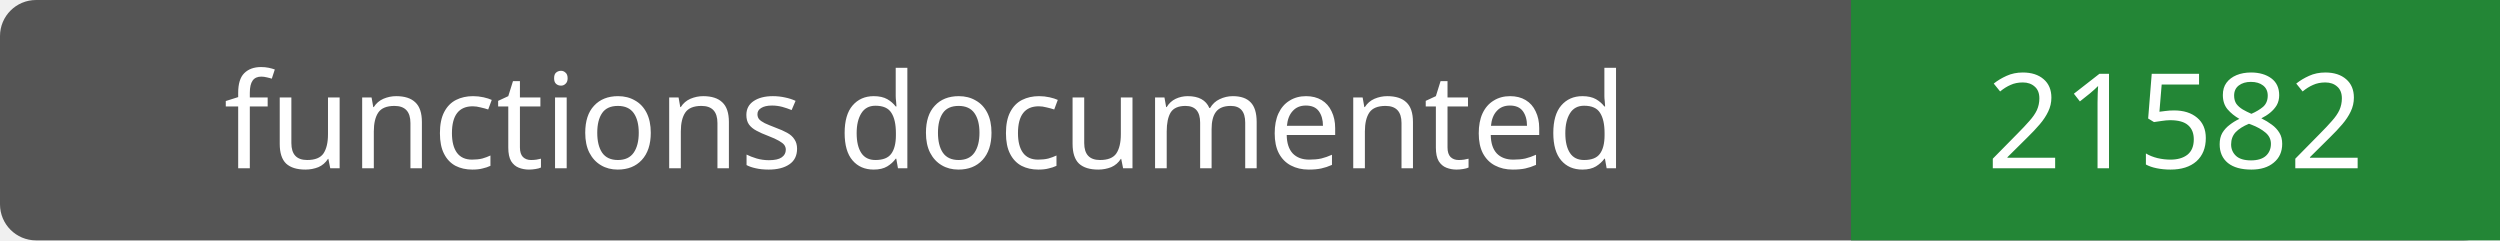
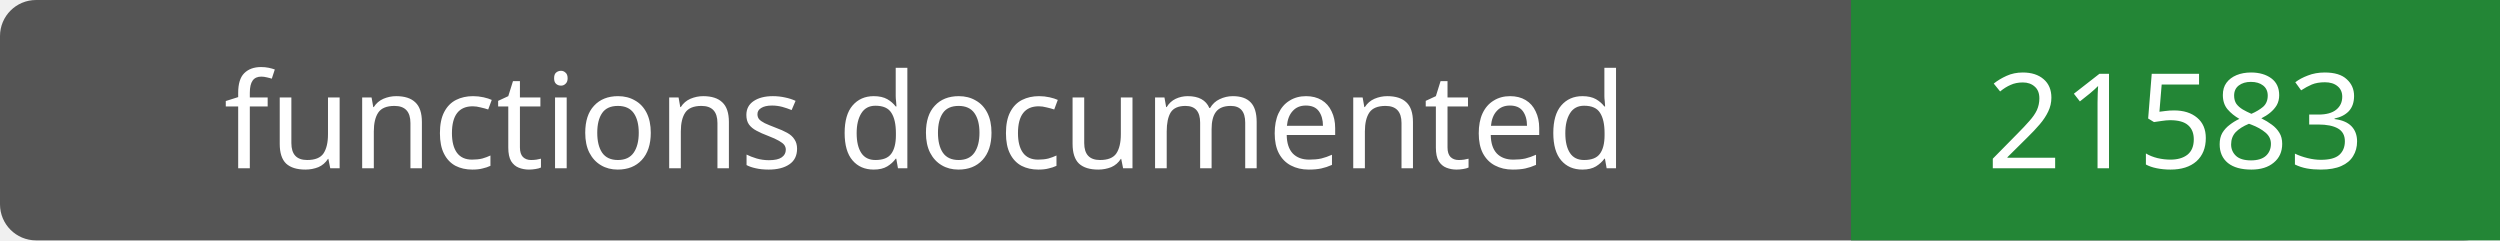
- <svg xmlns="http://www.w3.org/2000/svg" width="208" height="20" role="img" aria-label="functions documented: 21582">
+ <svg xmlns="http://www.w3.org/2000/svg" width="208" height="20" role="img" aria-label="functions documented: 21583">
  <rect width="208" height="20" rx="3" fill="#555" />
  <path fill="#238636" d="M154 0h54v20H154z" />
  <g fill="#fff" text-anchor="middle" font-family="Verdana,sans-serif" font-size="11">
    <text x="77.0" y="14">functions documented</text>
-     <text x="181.0" y="14">21582</text>
+     <text x="181.0" y="14">21583</text>
  </g>
</svg>
